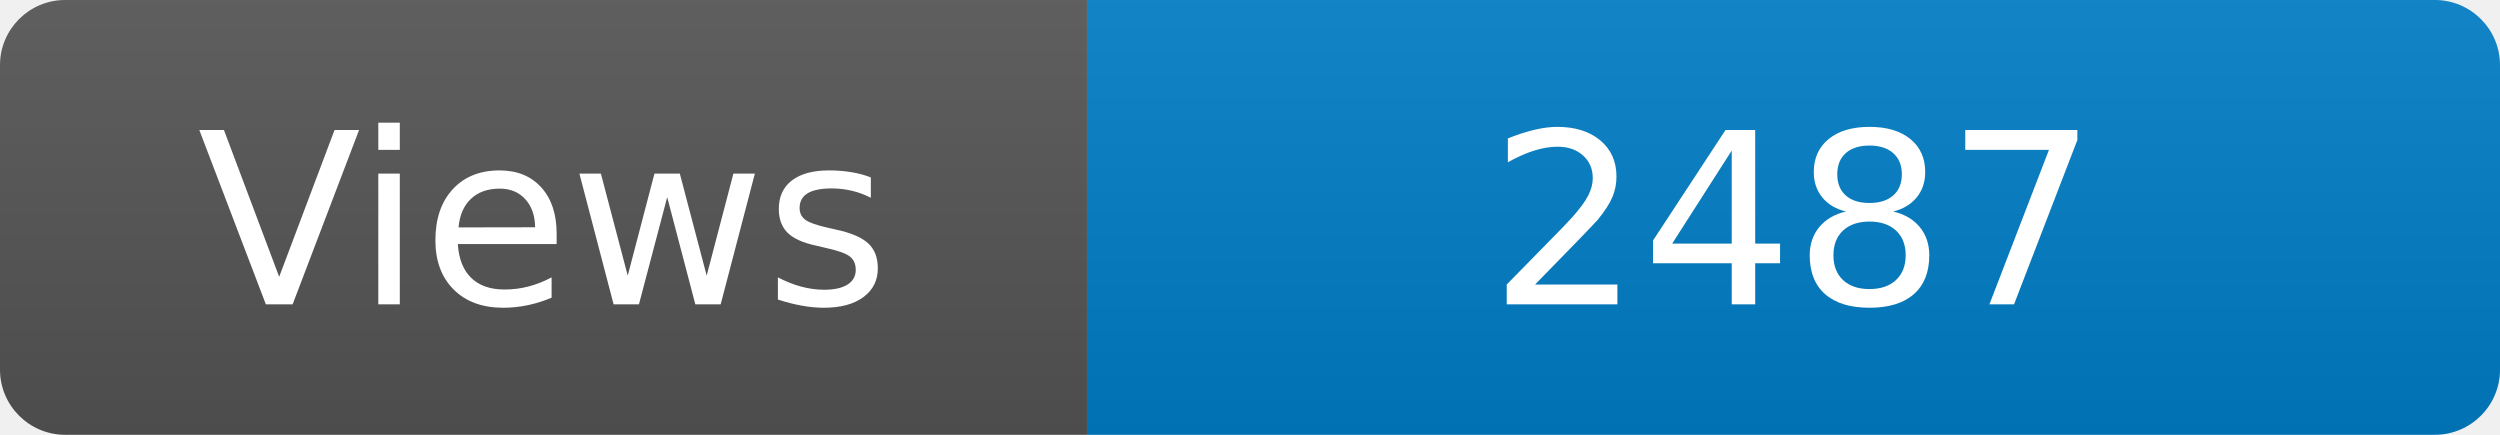
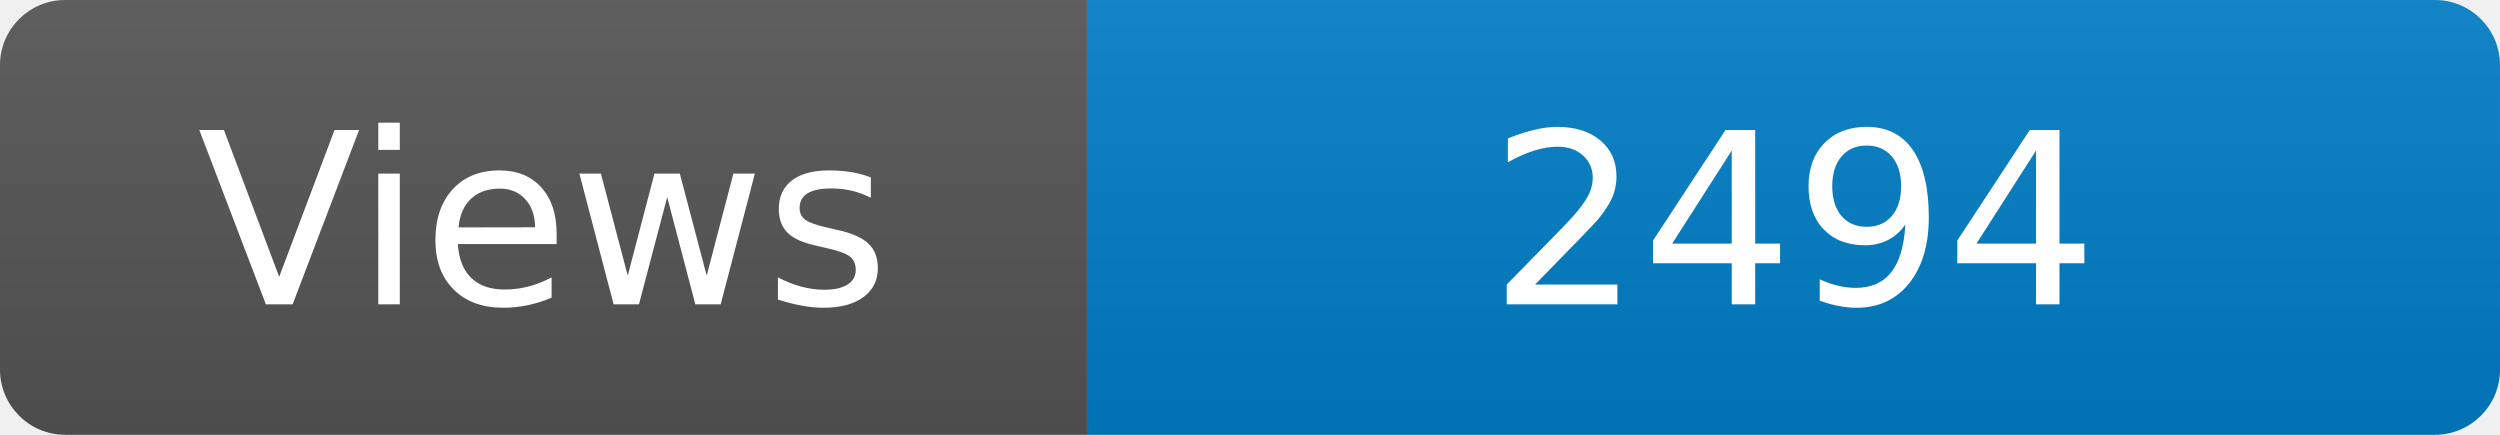
<svg xmlns="http://www.w3.org/2000/svg" width="115" height="20" role="img" aria-label="Maintained?: yes">
  <linearGradient id="s" x2="0" y2="100%">
    <stop offset="0" stop-color="#bbb" stop-opacity=".1" />
    <stop offset="1" stop-opacity=".1" />
  </linearGradient>
  <clipPath id="r">
    <rect width="115" height="20" rx="3" fill="#fff" />
  </clipPath>
  <g clip-path="url(#r)">
    <rect width="50" height="20" fill="#555" />
    <rect x="50" width="160" height="20" fill="#007ec6" />
    <rect width="115" height="20" fill="url(#s)" />
  </g>
  <g fill="#fff" text-anchor="middle" font-family="Verdana,Geneva,DejaVu Sans,sans-serif" font-size="110">
    <text x="250" y="140" transform="scale(.1)" fill="#fff">Views</text>
-     <text x="825" y="140" transform="scale(.1)" fill="#fff">2487</text>
+     <text x="825" y="140" transform="scale(.1)" fill="#fff">2494</text>
  </g>
</svg>
